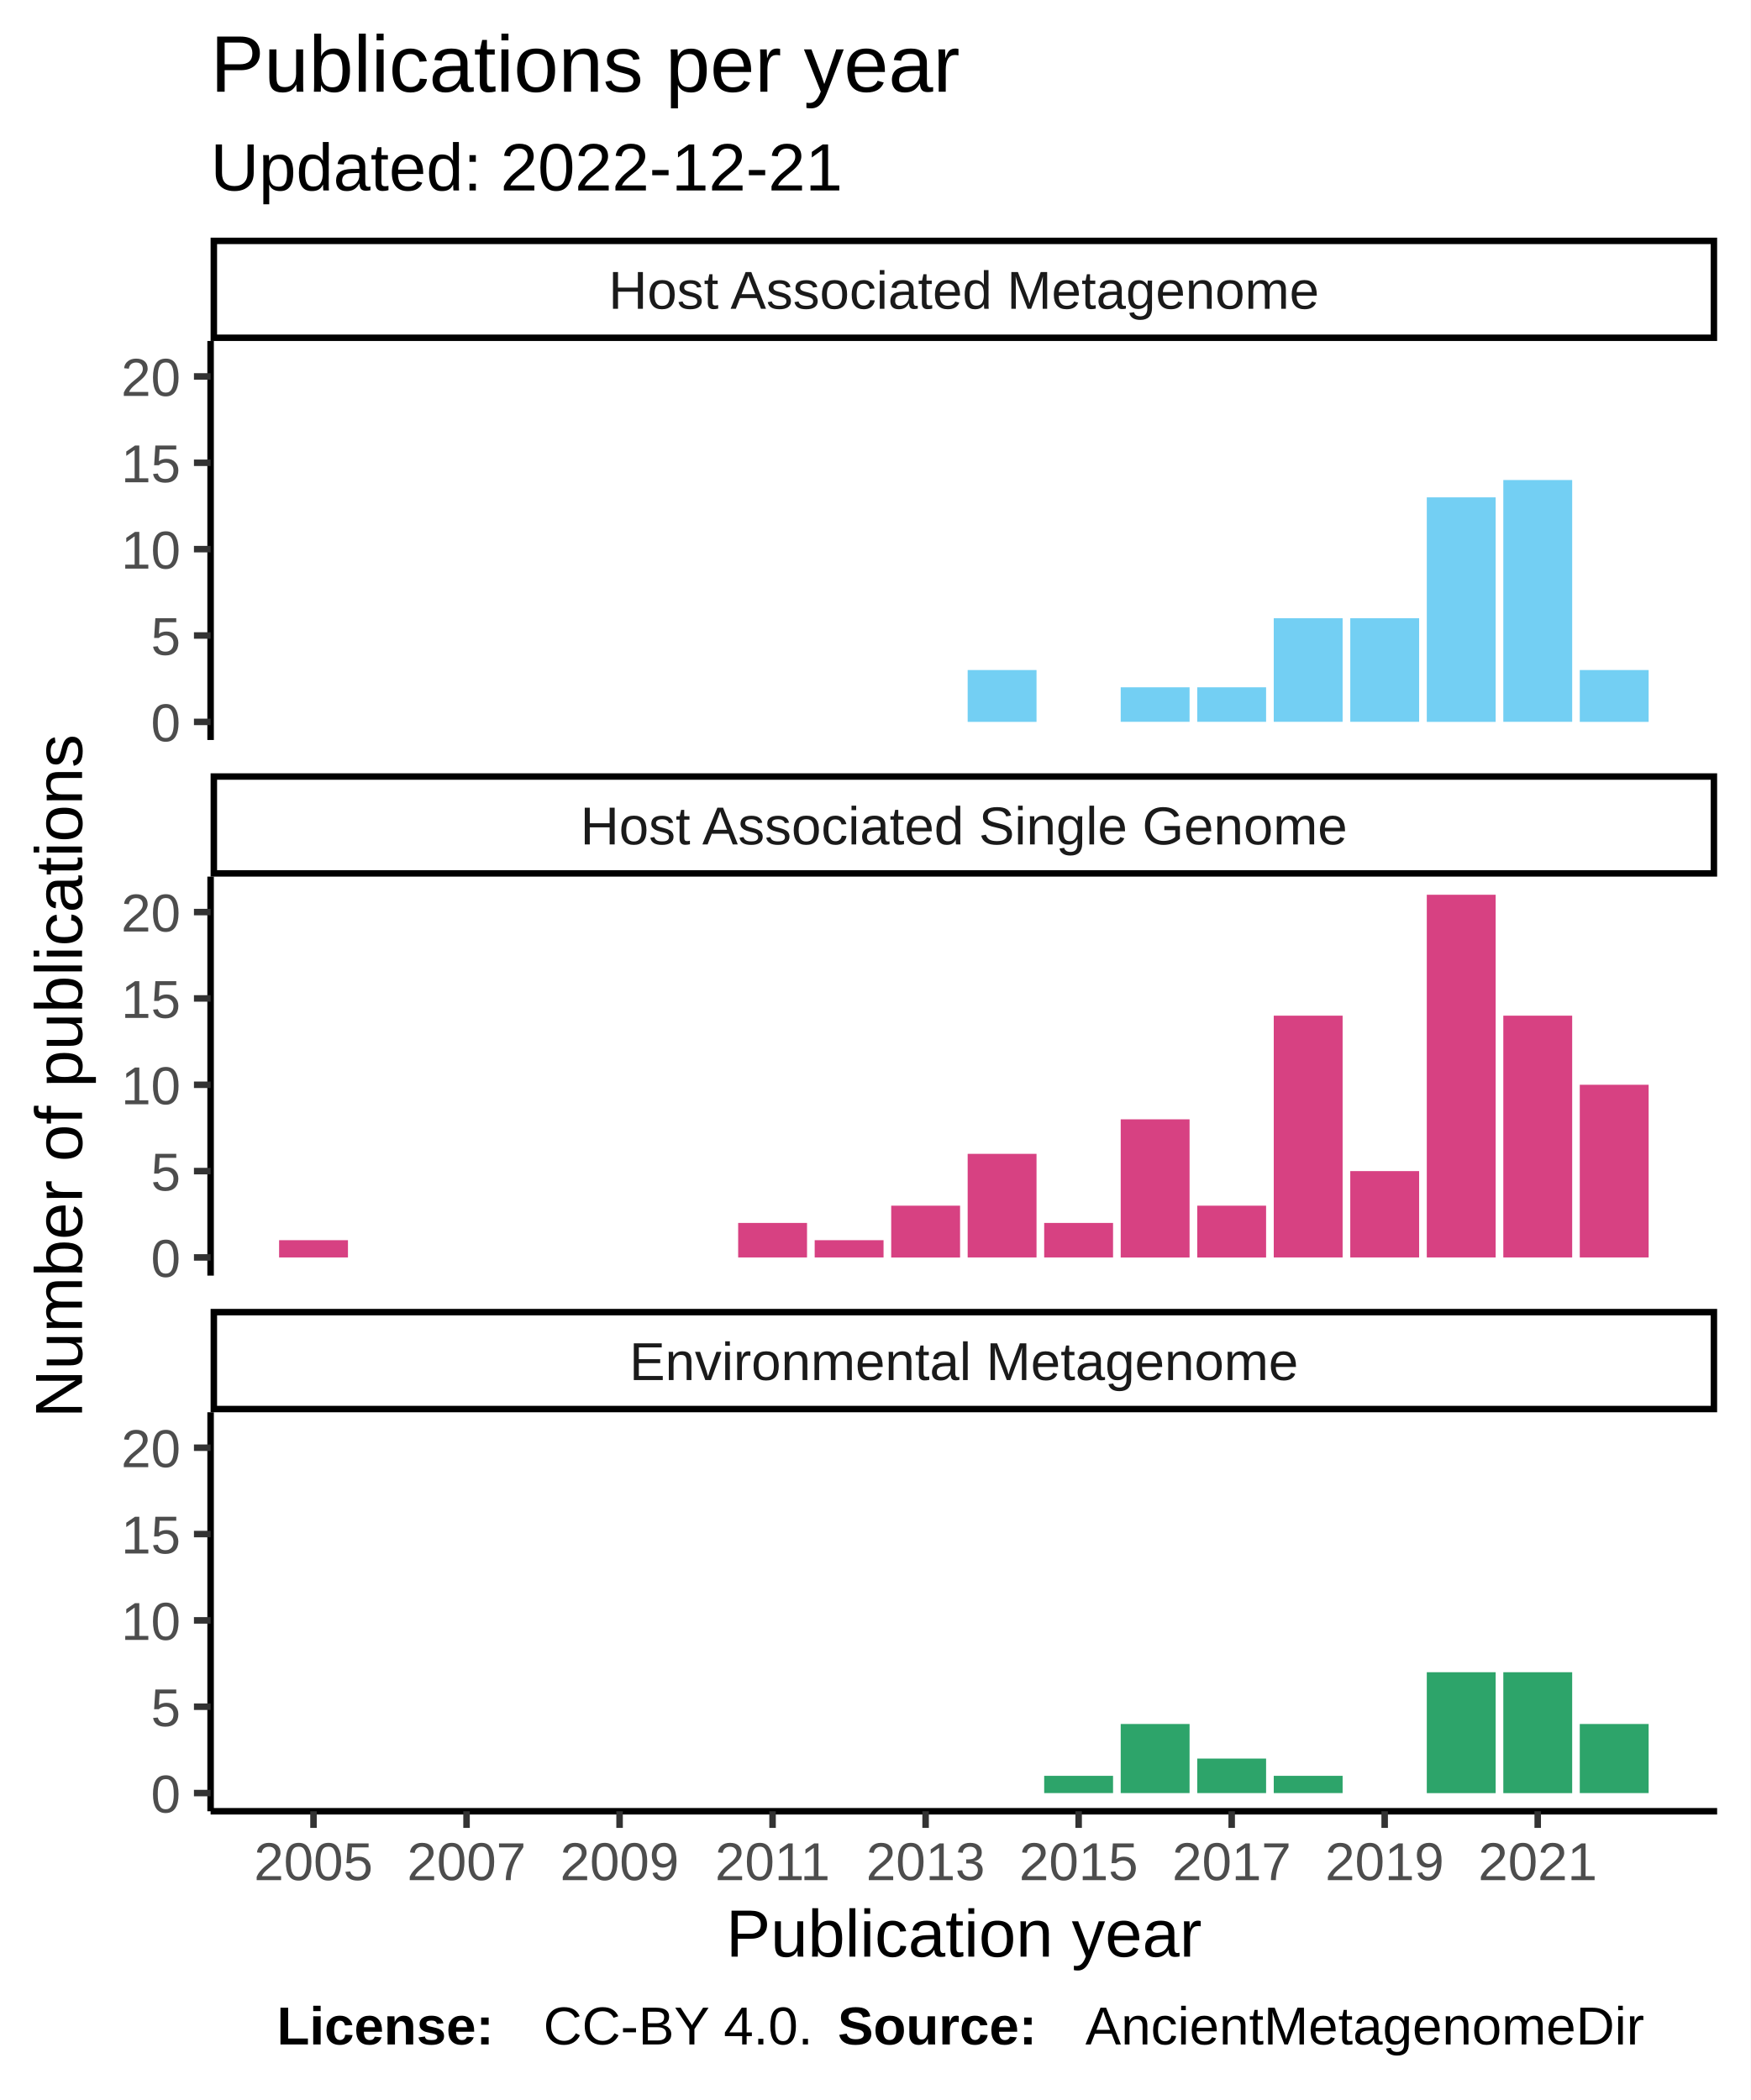
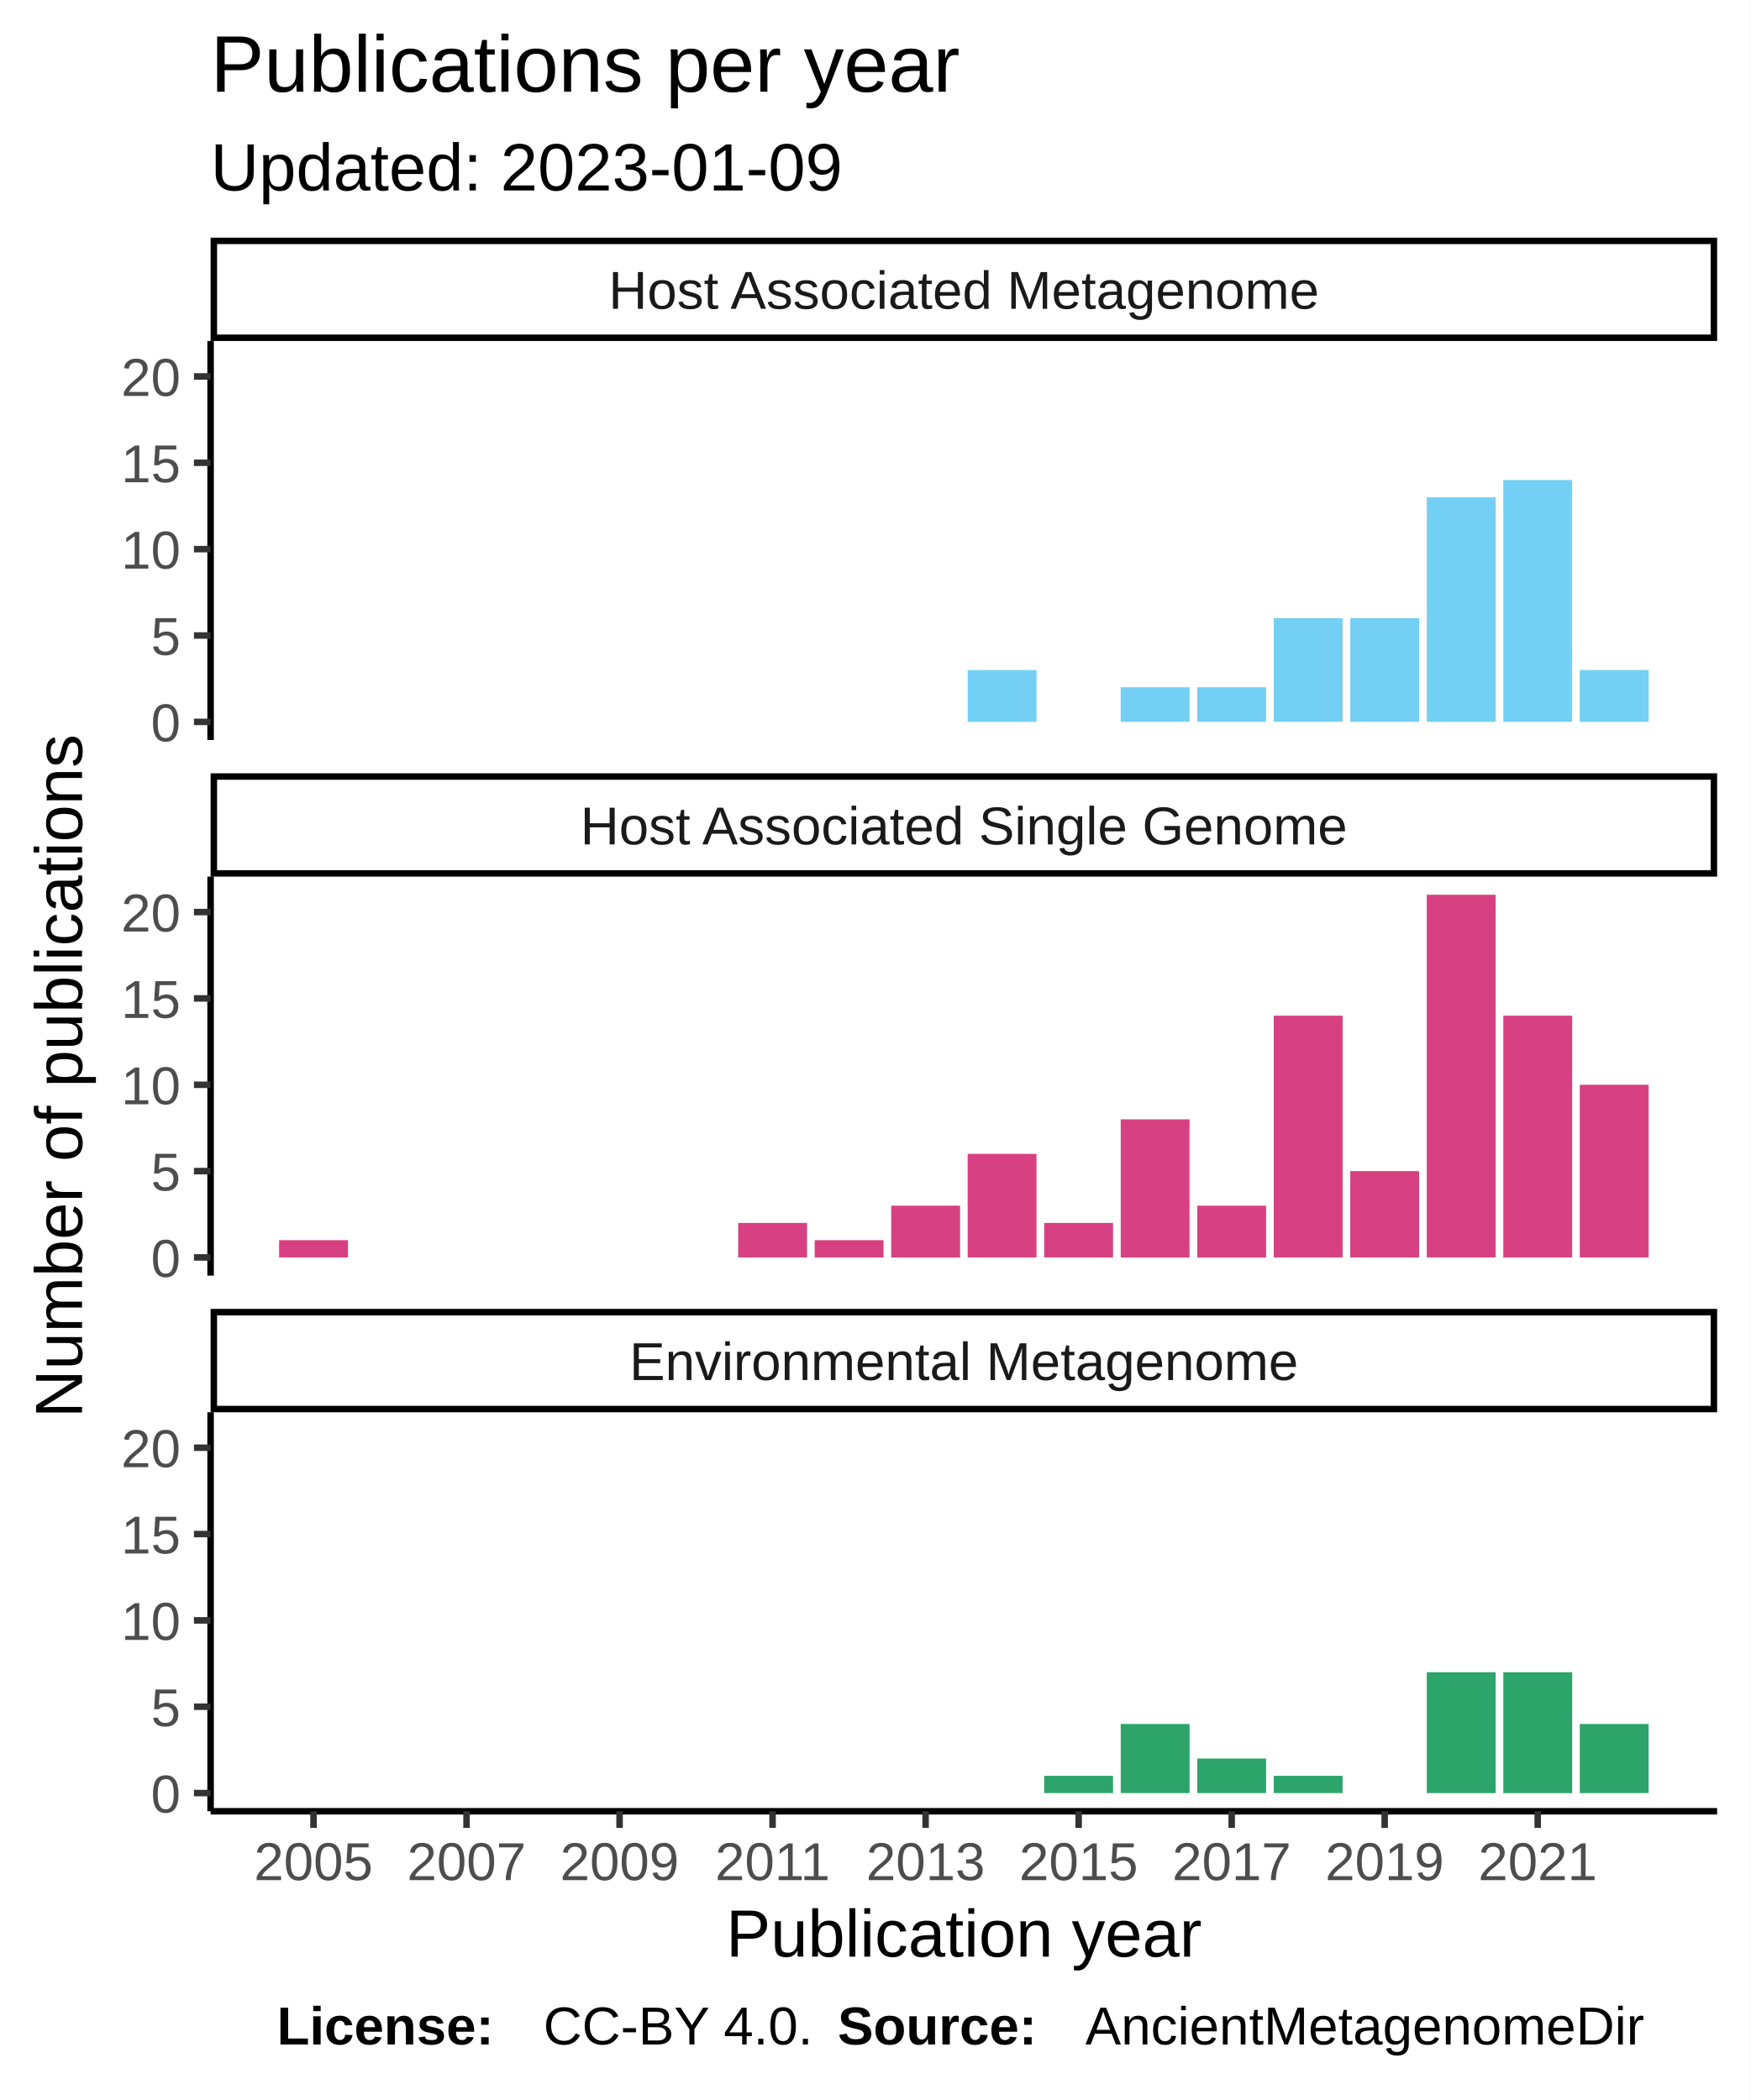
<svg xmlns="http://www.w3.org/2000/svg" class="svglite" width="288.00pt" height="345.60pt" viewBox="0 0 288.00 345.60">
  <defs>
    <style type="text/css">
    .svglite line, .svglite polyline, .svglite polygon, .svglite path, .svglite rect, .svglite circle {
      fill: none;
      stroke: #000000;
      stroke-linecap: round;
      stroke-linejoin: round;
      stroke-miterlimit: 10.00;
    }
  </style>
  </defs>
  <rect width="100%" height="100%" style="stroke: none; fill: #FFFFFF;" />
  <defs>
    <clipPath id="cpMC4wMHwyODguMDB8MC4wMHwzNDUuNjA=">
      <rect x="0.00" y="0.00" width="288.00" height="345.60" />
    </clipPath>
  </defs>
  <g clip-path="url(#cpMC4wMHwyODguMDB8MC4wMHwzNDUuNjA=)">
    <rect x="0" y="0.00" width="288.00" height="345.60" style="stroke-width: 1.07; stroke: #FFFFFF; fill: #FFFFFF;" />
  </g>
  <defs>
    <clipPath id="cpMzQuNjV8MjgyLjUyfDU2LjEyfDEyMS43OA==">
      <rect x="34.65" y="56.12" width="247.87" height="65.66" />
    </clipPath>
  </defs>
  <g clip-path="url(#cpMzQuNjV8MjgyLjUyfDU2LjEyfDEyMS43OA==)">
    <rect x="34.65" y="56.12" width="247.87" height="65.66" style="stroke-width: 1.07; stroke: none; fill: #FFFFFF;" />
    <rect x="159.21" y="110.27" width="11.33" height="8.53" style="stroke-width: 1.07; stroke: none; stroke-linecap: square; stroke-linejoin: miter; fill: #73CFF3;" />
    <rect x="184.39" y="113.11" width="11.33" height="5.68" style="stroke-width: 1.07; stroke: none; stroke-linecap: square; stroke-linejoin: miter; fill: #73CFF3;" />
    <rect x="196.98" y="113.11" width="11.33" height="5.68" style="stroke-width: 1.07; stroke: none; stroke-linecap: square; stroke-linejoin: miter; fill: #73CFF3;" />
    <rect x="209.57" y="101.74" width="11.33" height="17.05" style="stroke-width: 1.07; stroke: none; stroke-linecap: square; stroke-linejoin: miter; fill: #73CFF3;" />
    <rect x="222.16" y="101.74" width="11.33" height="17.05" style="stroke-width: 1.07; stroke: none; stroke-linecap: square; stroke-linejoin: miter; fill: #73CFF3;" />
    <rect x="234.75" y="81.85" width="11.33" height="36.95" style="stroke-width: 1.07; stroke: none; stroke-linecap: square; stroke-linejoin: miter; fill: #73CFF3;" />
    <rect x="247.34" y="79.00" width="11.33" height="39.79" style="stroke-width: 1.07; stroke: none; stroke-linecap: square; stroke-linejoin: miter; fill: #73CFF3;" />
    <rect x="259.92" y="110.27" width="11.33" height="8.53" style="stroke-width: 1.07; stroke: none; stroke-linecap: square; stroke-linejoin: miter; fill: #73CFF3;" />
  </g>
  <g clip-path="url(#cpMC4wMHwyODguMDB8MC4wMHwzNDUuNjA=)">
</g>
  <defs>
    <clipPath id="cpMzQuNjV8MjgyLjUyfDE0NC4yN3wyMDkuOTM=">
      <rect x="34.65" y="144.27" width="247.87" height="65.66" />
    </clipPath>
  </defs>
  <g clip-path="url(#cpMzQuNjV8MjgyLjUyfDE0NC4yN3wyMDkuOTM=)">
    <rect x="34.65" y="144.27" width="247.87" height="65.66" style="stroke-width: 1.07; stroke: none; fill: #FFFFFF;" />
    <rect x="45.92" y="204.10" width="11.33" height="2.84" style="stroke-width: 1.07; stroke: none; stroke-linecap: square; stroke-linejoin: miter; fill: #D74182;" />
    <rect x="121.45" y="201.26" width="11.33" height="5.68" style="stroke-width: 1.07; stroke: none; stroke-linecap: square; stroke-linejoin: miter; fill: #D74182;" />
    <rect x="134.04" y="204.10" width="11.33" height="2.84" style="stroke-width: 1.07; stroke: none; stroke-linecap: square; stroke-linejoin: miter; fill: #D74182;" />
    <rect x="146.63" y="198.42" width="11.33" height="8.53" style="stroke-width: 1.07; stroke: none; stroke-linecap: square; stroke-linejoin: miter; fill: #D74182;" />
    <rect x="159.21" y="189.89" width="11.33" height="17.05" style="stroke-width: 1.07; stroke: none; stroke-linecap: square; stroke-linejoin: miter; fill: #D74182;" />
    <rect x="171.80" y="201.26" width="11.33" height="5.68" style="stroke-width: 1.07; stroke: none; stroke-linecap: square; stroke-linejoin: miter; fill: #D74182;" />
    <rect x="184.39" y="184.21" width="11.33" height="22.74" style="stroke-width: 1.07; stroke: none; stroke-linecap: square; stroke-linejoin: miter; fill: #D74182;" />
    <rect x="196.98" y="198.42" width="11.33" height="8.53" style="stroke-width: 1.07; stroke: none; stroke-linecap: square; stroke-linejoin: miter; fill: #D74182;" />
    <rect x="209.57" y="167.15" width="11.33" height="39.79" style="stroke-width: 1.07; stroke: none; stroke-linecap: square; stroke-linejoin: miter; fill: #D74182;" />
    <rect x="222.16" y="192.73" width="11.33" height="14.21" style="stroke-width: 1.07; stroke: none; stroke-linecap: square; stroke-linejoin: miter; fill: #D74182;" />
    <rect x="234.75" y="147.25" width="11.33" height="59.69" style="stroke-width: 1.07; stroke: none; stroke-linecap: square; stroke-linejoin: miter; fill: #D74182;" />
    <rect x="247.34" y="167.15" width="11.33" height="39.79" style="stroke-width: 1.07; stroke: none; stroke-linecap: square; stroke-linejoin: miter; fill: #D74182;" />
    <rect x="259.92" y="178.52" width="11.33" height="28.42" style="stroke-width: 1.07; stroke: none; stroke-linecap: square; stroke-linejoin: miter; fill: #D74182;" />
  </g>
  <g clip-path="url(#cpMC4wMHwyODguMDB8MC4wMHwzNDUuNjA=)">
</g>
  <defs>
    <clipPath id="cpMzQuNjV8MjgyLjUyfDIzMi40MnwyOTguMDg=">
      <rect x="34.65" y="232.42" width="247.87" height="65.66" />
    </clipPath>
  </defs>
  <g clip-path="url(#cpMzQuNjV8MjgyLjUyfDIzMi40MnwyOTguMDg=)">
    <rect x="34.65" y="232.42" width="247.87" height="65.66" style="stroke-width: 1.07; stroke: none; fill: #FFFFFF;" />
    <rect x="171.80" y="292.25" width="11.33" height="2.84" style="stroke-width: 1.07; stroke: none; stroke-linecap: square; stroke-linejoin: miter; fill: #2DA46A;" />
    <rect x="184.39" y="283.72" width="11.33" height="11.37" style="stroke-width: 1.07; stroke: none; stroke-linecap: square; stroke-linejoin: miter; fill: #2DA46A;" />
    <rect x="196.98" y="289.41" width="11.33" height="5.68" style="stroke-width: 1.07; stroke: none; stroke-linecap: square; stroke-linejoin: miter; fill: #2DA46A;" />
    <rect x="209.57" y="292.25" width="11.33" height="2.84" style="stroke-width: 1.07; stroke: none; stroke-linecap: square; stroke-linejoin: miter; fill: #2DA46A;" />
    <rect x="234.75" y="275.20" width="11.33" height="19.90" style="stroke-width: 1.07; stroke: none; stroke-linecap: square; stroke-linejoin: miter; fill: #2DA46A;" />
    <rect x="247.34" y="275.20" width="11.33" height="19.90" style="stroke-width: 1.07; stroke: none; stroke-linecap: square; stroke-linejoin: miter; fill: #2DA46A;" />
    <rect x="259.92" y="283.72" width="11.33" height="11.37" style="stroke-width: 1.07; stroke: none; stroke-linecap: square; stroke-linejoin: miter; fill: #2DA46A;" />
  </g>
  <g clip-path="url(#cpMC4wMHwyODguMDB8MC4wMHwzNDUuNjA=)">
</g>
  <defs>
    <clipPath id="cpMzQuNjV8MjgyLjUyfDIxNS40MXwyMzIuNDI=">
      <rect x="34.65" y="215.41" width="247.87" height="17.01" />
    </clipPath>
  </defs>
  <g clip-path="url(#cpMzQuNjV8MjgyLjUyfDIxNS40MXwyMzIuNDI=)">
    <rect x="34.65" y="215.41" width="247.87" height="17.01" style="stroke-width: 2.13; fill: #FFFFFF;" />
    <text x="158.59" y="227.12" text-anchor="middle" style="font-size: 8.80px; fill: #1A1A1A; font-family: Liberation Sans;" textLength="124.59px" lengthAdjust="spacingAndGlyphs">Environmental Metagenome</text>
  </g>
  <g clip-path="url(#cpMC4wMHwyODguMDB8MC4wMHwzNDUuNjA=)">
</g>
  <defs>
    <clipPath id="cpMzQuNjV8MjgyLjUyfDEyNy4yNnwxNDQuMjc=">
      <rect x="34.65" y="127.26" width="247.87" height="17.01" />
    </clipPath>
  </defs>
  <g clip-path="url(#cpMzQuNjV8MjgyLjUyfDEyNy4yNnwxNDQuMjc=)">
    <rect x="34.65" y="127.26" width="247.87" height="17.01" style="stroke-width: 2.13; fill: #FFFFFF;" />
    <text x="158.59" y="138.97" text-anchor="middle" style="font-size: 8.80px; fill: #1A1A1A; font-family: Liberation Sans;" textLength="140.36px" lengthAdjust="spacingAndGlyphs">Host Associated Single Genome</text>
  </g>
  <g clip-path="url(#cpMC4wMHwyODguMDB8MC4wMHwzNDUuNjA=)">
</g>
  <defs>
    <clipPath id="cpMzQuNjV8MjgyLjUyfDM5LjExfDU2LjEy">
      <rect x="34.65" y="39.11" width="247.87" height="17.01" />
    </clipPath>
  </defs>
  <g clip-path="url(#cpMzQuNjV8MjgyLjUyfDM5LjExfDU2LjEy)">
    <rect x="34.65" y="39.11" width="247.87" height="17.01" style="stroke-width: 2.13; fill: #FFFFFF;" />
    <text x="158.59" y="50.82" text-anchor="middle" style="font-size: 8.80px; fill: #1A1A1A; font-family: Liberation Sans;" textLength="131.12px" lengthAdjust="spacingAndGlyphs">Host Associated Metagenome</text>
  </g>
  <g clip-path="url(#cpMC4wMHwyODguMDB8MC4wMHwzNDUuNjA=)">
    <polyline points="34.65,298.08 282.52,298.08 " style="stroke-width: 1.07; stroke-linecap: butt;" />
    <polyline points="51.58,300.82 51.58,298.08 " style="stroke-width: 1.07; stroke: #333333; stroke-linecap: butt;" />
    <polyline points="76.76,300.82 76.76,298.08 " style="stroke-width: 1.07; stroke: #333333; stroke-linecap: butt;" />
    <polyline points="101.94,300.82 101.94,298.08 " style="stroke-width: 1.07; stroke: #333333; stroke-linecap: butt;" />
    <polyline points="127.11,300.82 127.11,298.08 " style="stroke-width: 1.07; stroke: #333333; stroke-linecap: butt;" />
    <polyline points="152.29,300.82 152.29,298.08 " style="stroke-width: 1.07; stroke: #333333; stroke-linecap: butt;" />
    <polyline points="177.47,300.82 177.47,298.08 " style="stroke-width: 1.07; stroke: #333333; stroke-linecap: butt;" />
    <polyline points="202.65,300.82 202.65,298.08 " style="stroke-width: 1.07; stroke: #333333; stroke-linecap: butt;" />
    <polyline points="227.82,300.82 227.82,298.08 " style="stroke-width: 1.07; stroke: #333333; stroke-linecap: butt;" />
    <polyline points="253.00,300.82 253.00,298.08 " style="stroke-width: 1.07; stroke: #333333; stroke-linecap: butt;" />
    <text x="51.58" y="309.42" text-anchor="middle" style="font-size: 8.80px; fill: #4D4D4D; font-family: Liberation Sans;" textLength="22.38px" lengthAdjust="spacingAndGlyphs">2005</text>
    <text x="76.76" y="309.42" text-anchor="middle" style="font-size: 8.80px; fill: #4D4D4D; font-family: Liberation Sans;" textLength="22.38px" lengthAdjust="spacingAndGlyphs">2007</text>
    <text x="101.94" y="309.42" text-anchor="middle" style="font-size: 8.80px; fill: #4D4D4D; font-family: Liberation Sans;" textLength="22.38px" lengthAdjust="spacingAndGlyphs">2009</text>
    <text x="127.11" y="309.42" text-anchor="middle" style="font-size: 8.80px; fill: #4D4D4D; font-family: Liberation Sans;" textLength="22.38px" lengthAdjust="spacingAndGlyphs">2011</text>
    <text x="152.29" y="309.42" text-anchor="middle" style="font-size: 8.80px; fill: #4D4D4D; font-family: Liberation Sans;" textLength="22.38px" lengthAdjust="spacingAndGlyphs">2013</text>
    <text x="177.47" y="309.42" text-anchor="middle" style="font-size: 8.80px; fill: #4D4D4D; font-family: Liberation Sans;" textLength="22.38px" lengthAdjust="spacingAndGlyphs">2015</text>
    <text x="202.65" y="309.42" text-anchor="middle" style="font-size: 8.80px; fill: #4D4D4D; font-family: Liberation Sans;" textLength="22.38px" lengthAdjust="spacingAndGlyphs">2017</text>
    <text x="227.82" y="309.42" text-anchor="middle" style="font-size: 8.80px; fill: #4D4D4D; font-family: Liberation Sans;" textLength="22.38px" lengthAdjust="spacingAndGlyphs">2019</text>
    <text x="253.00" y="309.42" text-anchor="middle" style="font-size: 8.80px; fill: #4D4D4D; font-family: Liberation Sans;" textLength="22.38px" lengthAdjust="spacingAndGlyphs">2021</text>
    <polyline points="34.65,121.78 34.65,56.12 " style="stroke-width: 1.07; stroke-linecap: butt;" />
    <text x="29.72" y="122.00" text-anchor="end" style="font-size: 8.80px; fill: #4D4D4D; font-family: Liberation Sans;" textLength="5.59px" lengthAdjust="spacingAndGlyphs">0</text>
    <text x="29.72" y="107.79" text-anchor="end" style="font-size: 8.80px; fill: #4D4D4D; font-family: Liberation Sans;" textLength="5.59px" lengthAdjust="spacingAndGlyphs">5</text>
    <text x="29.72" y="93.58" text-anchor="end" style="font-size: 8.80px; fill: #4D4D4D; font-family: Liberation Sans;" textLength="11.19px" lengthAdjust="spacingAndGlyphs">10</text>
    <text x="29.72" y="79.37" text-anchor="end" style="font-size: 8.80px; fill: #4D4D4D; font-family: Liberation Sans;" textLength="11.19px" lengthAdjust="spacingAndGlyphs">15</text>
    <text x="29.72" y="65.16" text-anchor="end" style="font-size: 8.80px; fill: #4D4D4D; font-family: Liberation Sans;" textLength="11.19px" lengthAdjust="spacingAndGlyphs">20</text>
    <polyline points="31.91,118.80 34.65,118.80 " style="stroke-width: 1.07; stroke: #333333; stroke-linecap: butt;" />
    <polyline points="31.91,104.58 34.65,104.58 " style="stroke-width: 1.07; stroke: #333333; stroke-linecap: butt;" />
    <polyline points="31.91,90.37 34.65,90.37 " style="stroke-width: 1.07; stroke: #333333; stroke-linecap: butt;" />
    <polyline points="31.91,76.16 34.65,76.16 " style="stroke-width: 1.07; stroke: #333333; stroke-linecap: butt;" />
    <polyline points="31.91,61.95 34.65,61.95 " style="stroke-width: 1.07; stroke: #333333; stroke-linecap: butt;" />
    <polyline points="34.65,209.93 34.65,144.27 " style="stroke-width: 1.07; stroke-linecap: butt;" />
    <text x="29.72" y="210.15" text-anchor="end" style="font-size: 8.80px; fill: #4D4D4D; font-family: Liberation Sans;" textLength="5.59px" lengthAdjust="spacingAndGlyphs">0</text>
    <text x="29.72" y="195.94" text-anchor="end" style="font-size: 8.80px; fill: #4D4D4D; font-family: Liberation Sans;" textLength="5.59px" lengthAdjust="spacingAndGlyphs">5</text>
    <text x="29.72" y="181.73" text-anchor="end" style="font-size: 8.80px; fill: #4D4D4D; font-family: Liberation Sans;" textLength="11.19px" lengthAdjust="spacingAndGlyphs">10</text>
    <text x="29.72" y="167.52" text-anchor="end" style="font-size: 8.80px; fill: #4D4D4D; font-family: Liberation Sans;" textLength="11.19px" lengthAdjust="spacingAndGlyphs">15</text>
    <text x="29.72" y="153.30" text-anchor="end" style="font-size: 8.80px; fill: #4D4D4D; font-family: Liberation Sans;" textLength="11.19px" lengthAdjust="spacingAndGlyphs">20</text>
    <polyline points="31.91,206.94 34.65,206.94 " style="stroke-width: 1.07; stroke: #333333; stroke-linecap: butt;" />
    <polyline points="31.91,192.73 34.65,192.73 " style="stroke-width: 1.07; stroke: #333333; stroke-linecap: butt;" />
    <polyline points="31.91,178.52 34.65,178.52 " style="stroke-width: 1.07; stroke: #333333; stroke-linecap: butt;" />
    <polyline points="31.91,164.31 34.65,164.31 " style="stroke-width: 1.07; stroke: #333333; stroke-linecap: butt;" />
    <polyline points="31.91,150.10 34.65,150.10 " style="stroke-width: 1.07; stroke: #333333; stroke-linecap: butt;" />
    <polyline points="34.65,298.08 34.65,232.42 " style="stroke-width: 1.07; stroke-linecap: butt;" />
    <text x="29.72" y="298.30" text-anchor="end" style="font-size: 8.80px; fill: #4D4D4D; font-family: Liberation Sans;" textLength="5.59px" lengthAdjust="spacingAndGlyphs">0</text>
    <text x="29.72" y="284.09" text-anchor="end" style="font-size: 8.80px; fill: #4D4D4D; font-family: Liberation Sans;" textLength="5.59px" lengthAdjust="spacingAndGlyphs">5</text>
    <text x="29.72" y="269.88" text-anchor="end" style="font-size: 8.80px; fill: #4D4D4D; font-family: Liberation Sans;" textLength="11.19px" lengthAdjust="spacingAndGlyphs">10</text>
    <text x="29.72" y="255.66" text-anchor="end" style="font-size: 8.80px; fill: #4D4D4D; font-family: Liberation Sans;" textLength="11.19px" lengthAdjust="spacingAndGlyphs">15</text>
    <text x="29.72" y="241.45" text-anchor="end" style="font-size: 8.80px; fill: #4D4D4D; font-family: Liberation Sans;" textLength="11.19px" lengthAdjust="spacingAndGlyphs">20</text>
    <polyline points="31.91,295.09 34.65,295.09 " style="stroke-width: 1.07; stroke: #333333; stroke-linecap: butt;" />
    <polyline points="31.91,280.88 34.65,280.88 " style="stroke-width: 1.07; stroke: #333333; stroke-linecap: butt;" />
    <polyline points="31.91,266.67 34.65,266.67 " style="stroke-width: 1.07; stroke: #333333; stroke-linecap: butt;" />
    <polyline points="31.91,252.46 34.65,252.46 " style="stroke-width: 1.07; stroke: #333333; stroke-linecap: butt;" />
    <polyline points="31.91,238.25 34.65,238.25 " style="stroke-width: 1.07; stroke: #333333; stroke-linecap: butt;" />
    <text x="158.59" y="322.01" text-anchor="middle" style="font-size: 11.00px; font-family: Liberation Sans;" textLength="88.41px" lengthAdjust="spacingAndGlyphs">Publication year</text>
    <text transform="translate(13.50,177.10) rotate(-90)" text-anchor="middle" style="font-size: 11.00px; font-family: Liberation Sans;" textLength="128.44px" lengthAdjust="spacingAndGlyphs">Number of publications</text>
-     <text x="34.65" y="31.34" style="font-size: 11.00px; font-family: Liberation Sans;" textLength="117.95px" lengthAdjust="spacingAndGlyphs">Updated: 2022-12-21</text>
+     <text x="34.65" y="31.34" style="font-size: 11.00px; font-family: Liberation Sans;" textLength="117.95px" lengthAdjust="spacingAndGlyphs">Updated: 2023-01-09</text>
    <text x="34.65" y="15.10" style="font-size: 13.20px; font-family: Liberation Sans;" textLength="138.97px" lengthAdjust="spacingAndGlyphs">Publications per year</text>
    <text x="45.55" y="336.46" style="font-size: 8.80px; font-weight: bold; font-family: Liberation Sans;" textLength="43.86px" lengthAdjust="spacingAndGlyphs">License: </text>
    <text x="89.40" y="336.46" style="font-size: 8.80px; font-family: Liberation Sans;" textLength="48.43px" lengthAdjust="spacingAndGlyphs">CC-BY 4.0. </text>
    <text x="137.83" y="336.46" style="font-size: 8.80px; font-weight: bold; font-family: Liberation Sans;" textLength="40.75px" lengthAdjust="spacingAndGlyphs">Source: </text>
    <text x="178.58" y="336.46" style="font-size: 8.80px; font-family: Liberation Sans;" textLength="103.94px" lengthAdjust="spacingAndGlyphs">AncientMetagenomeDir</text>
  </g>
</svg>
